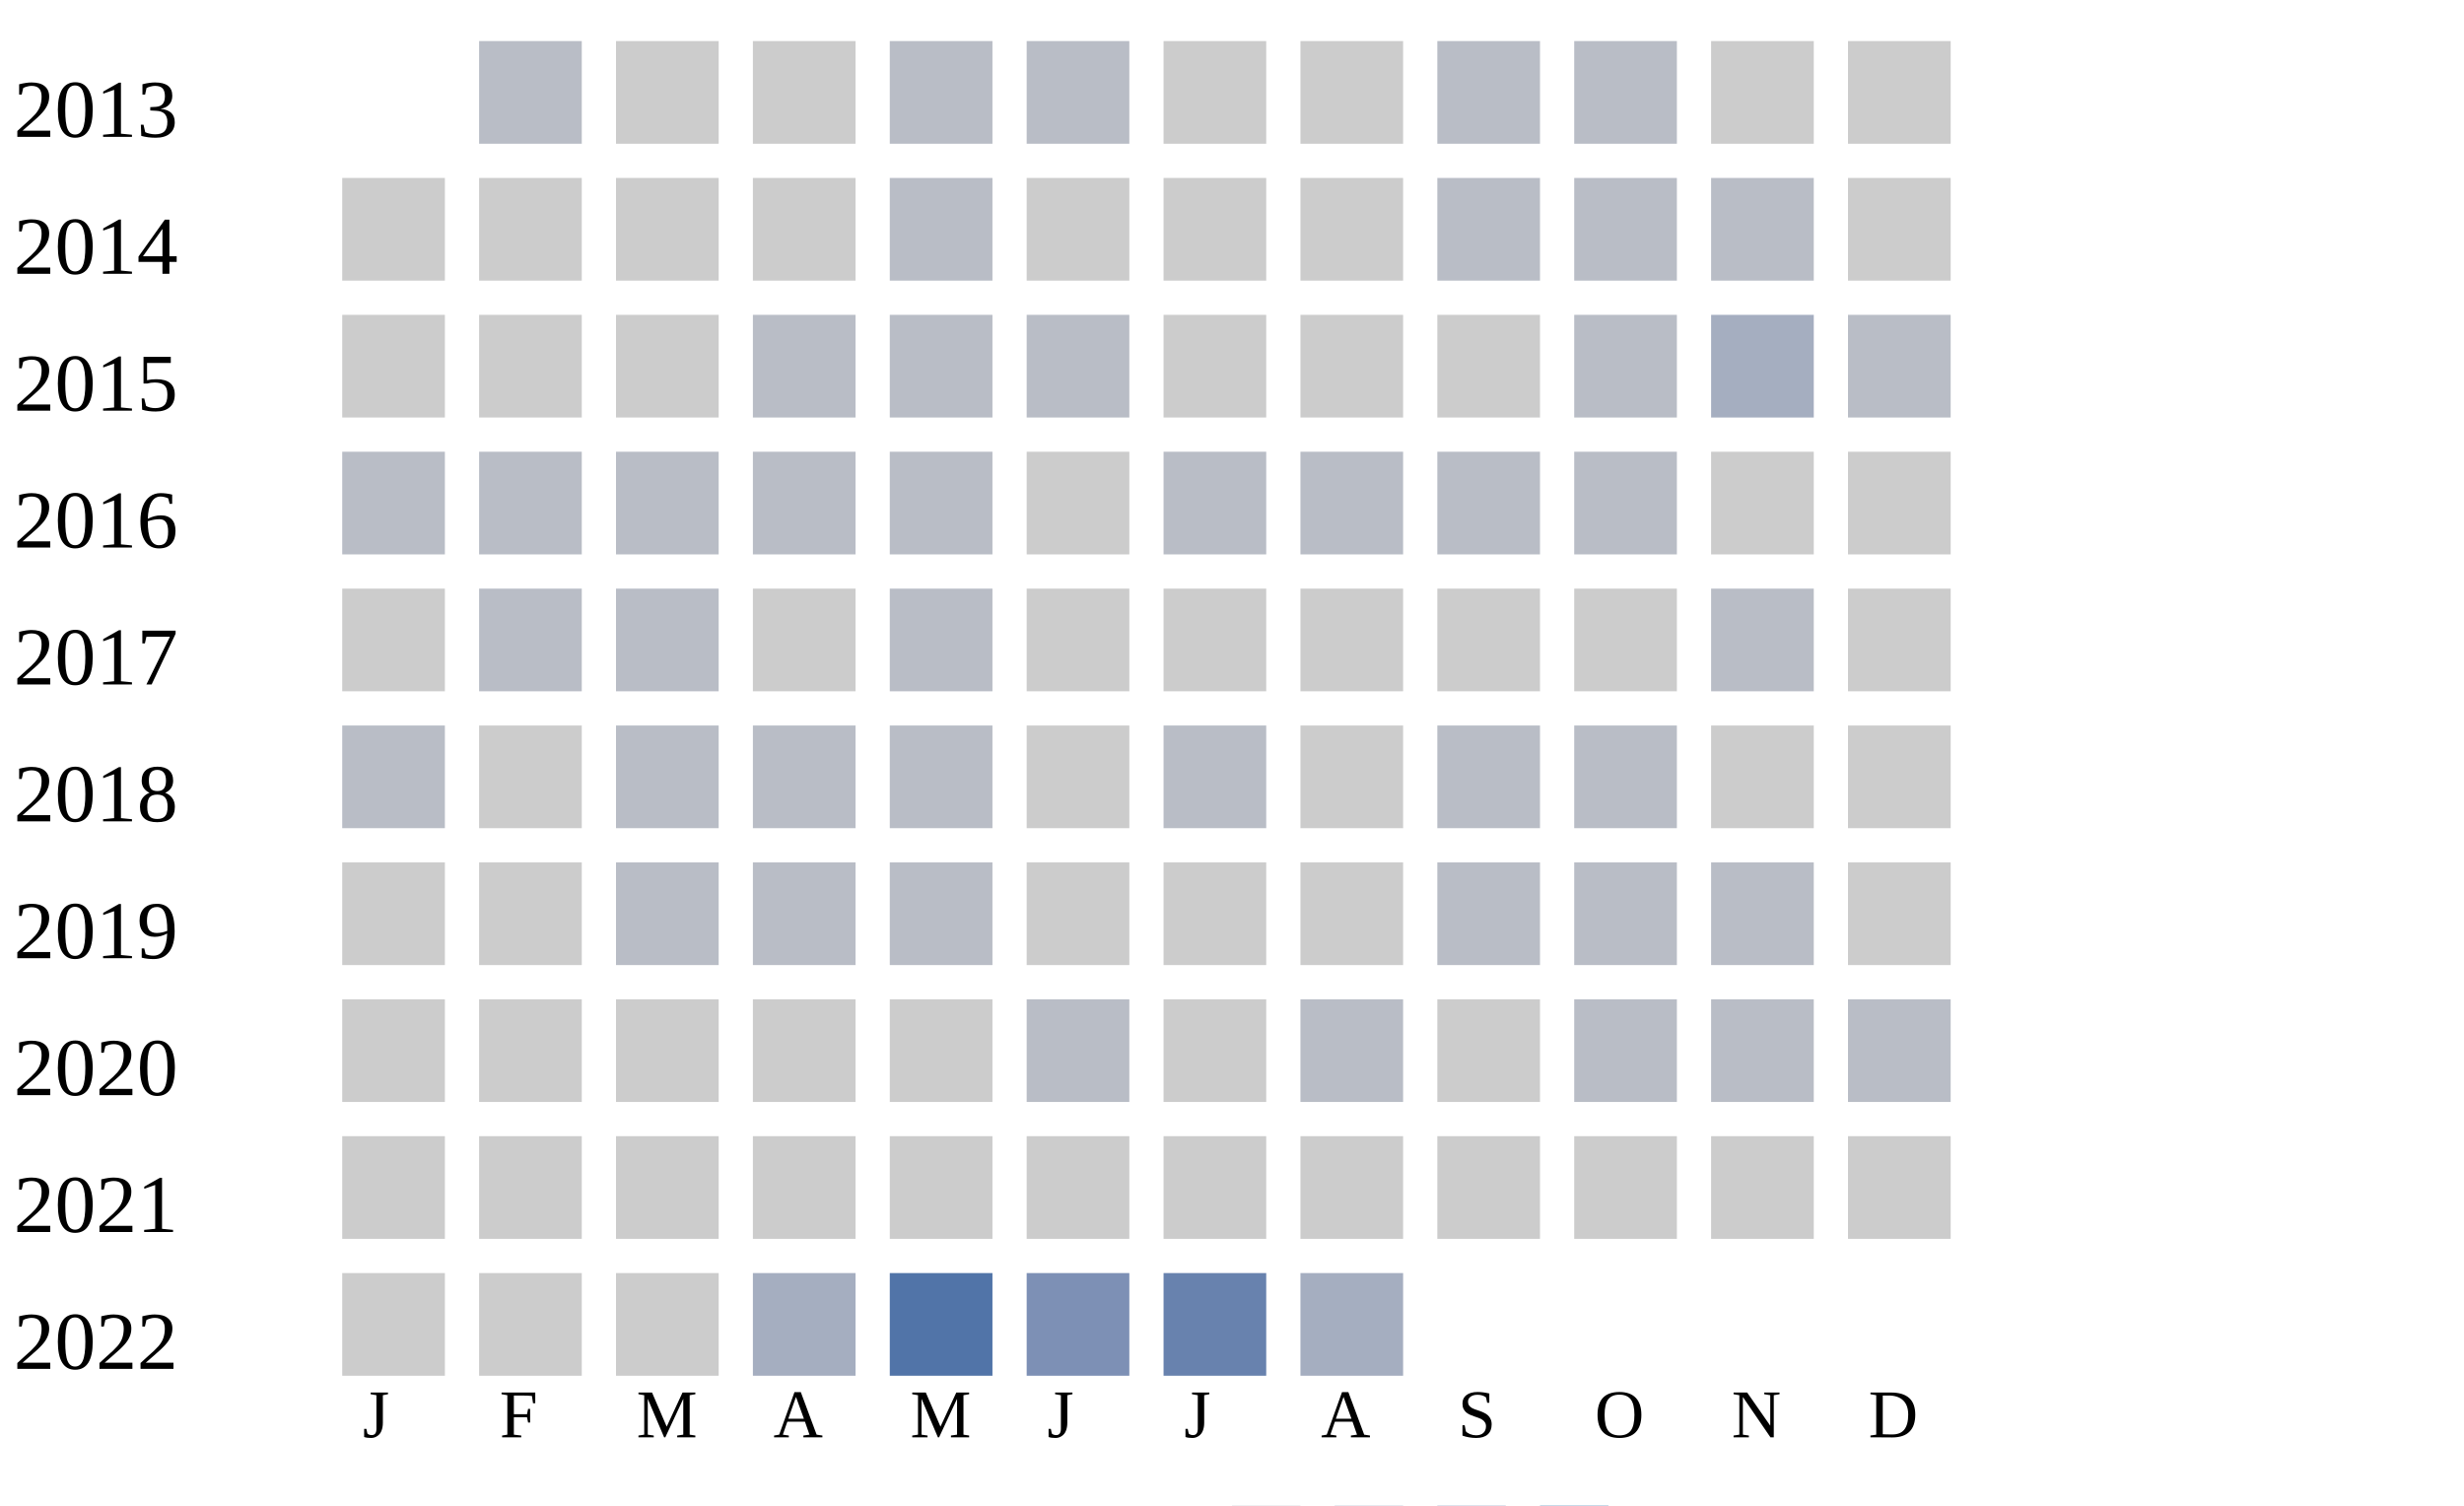
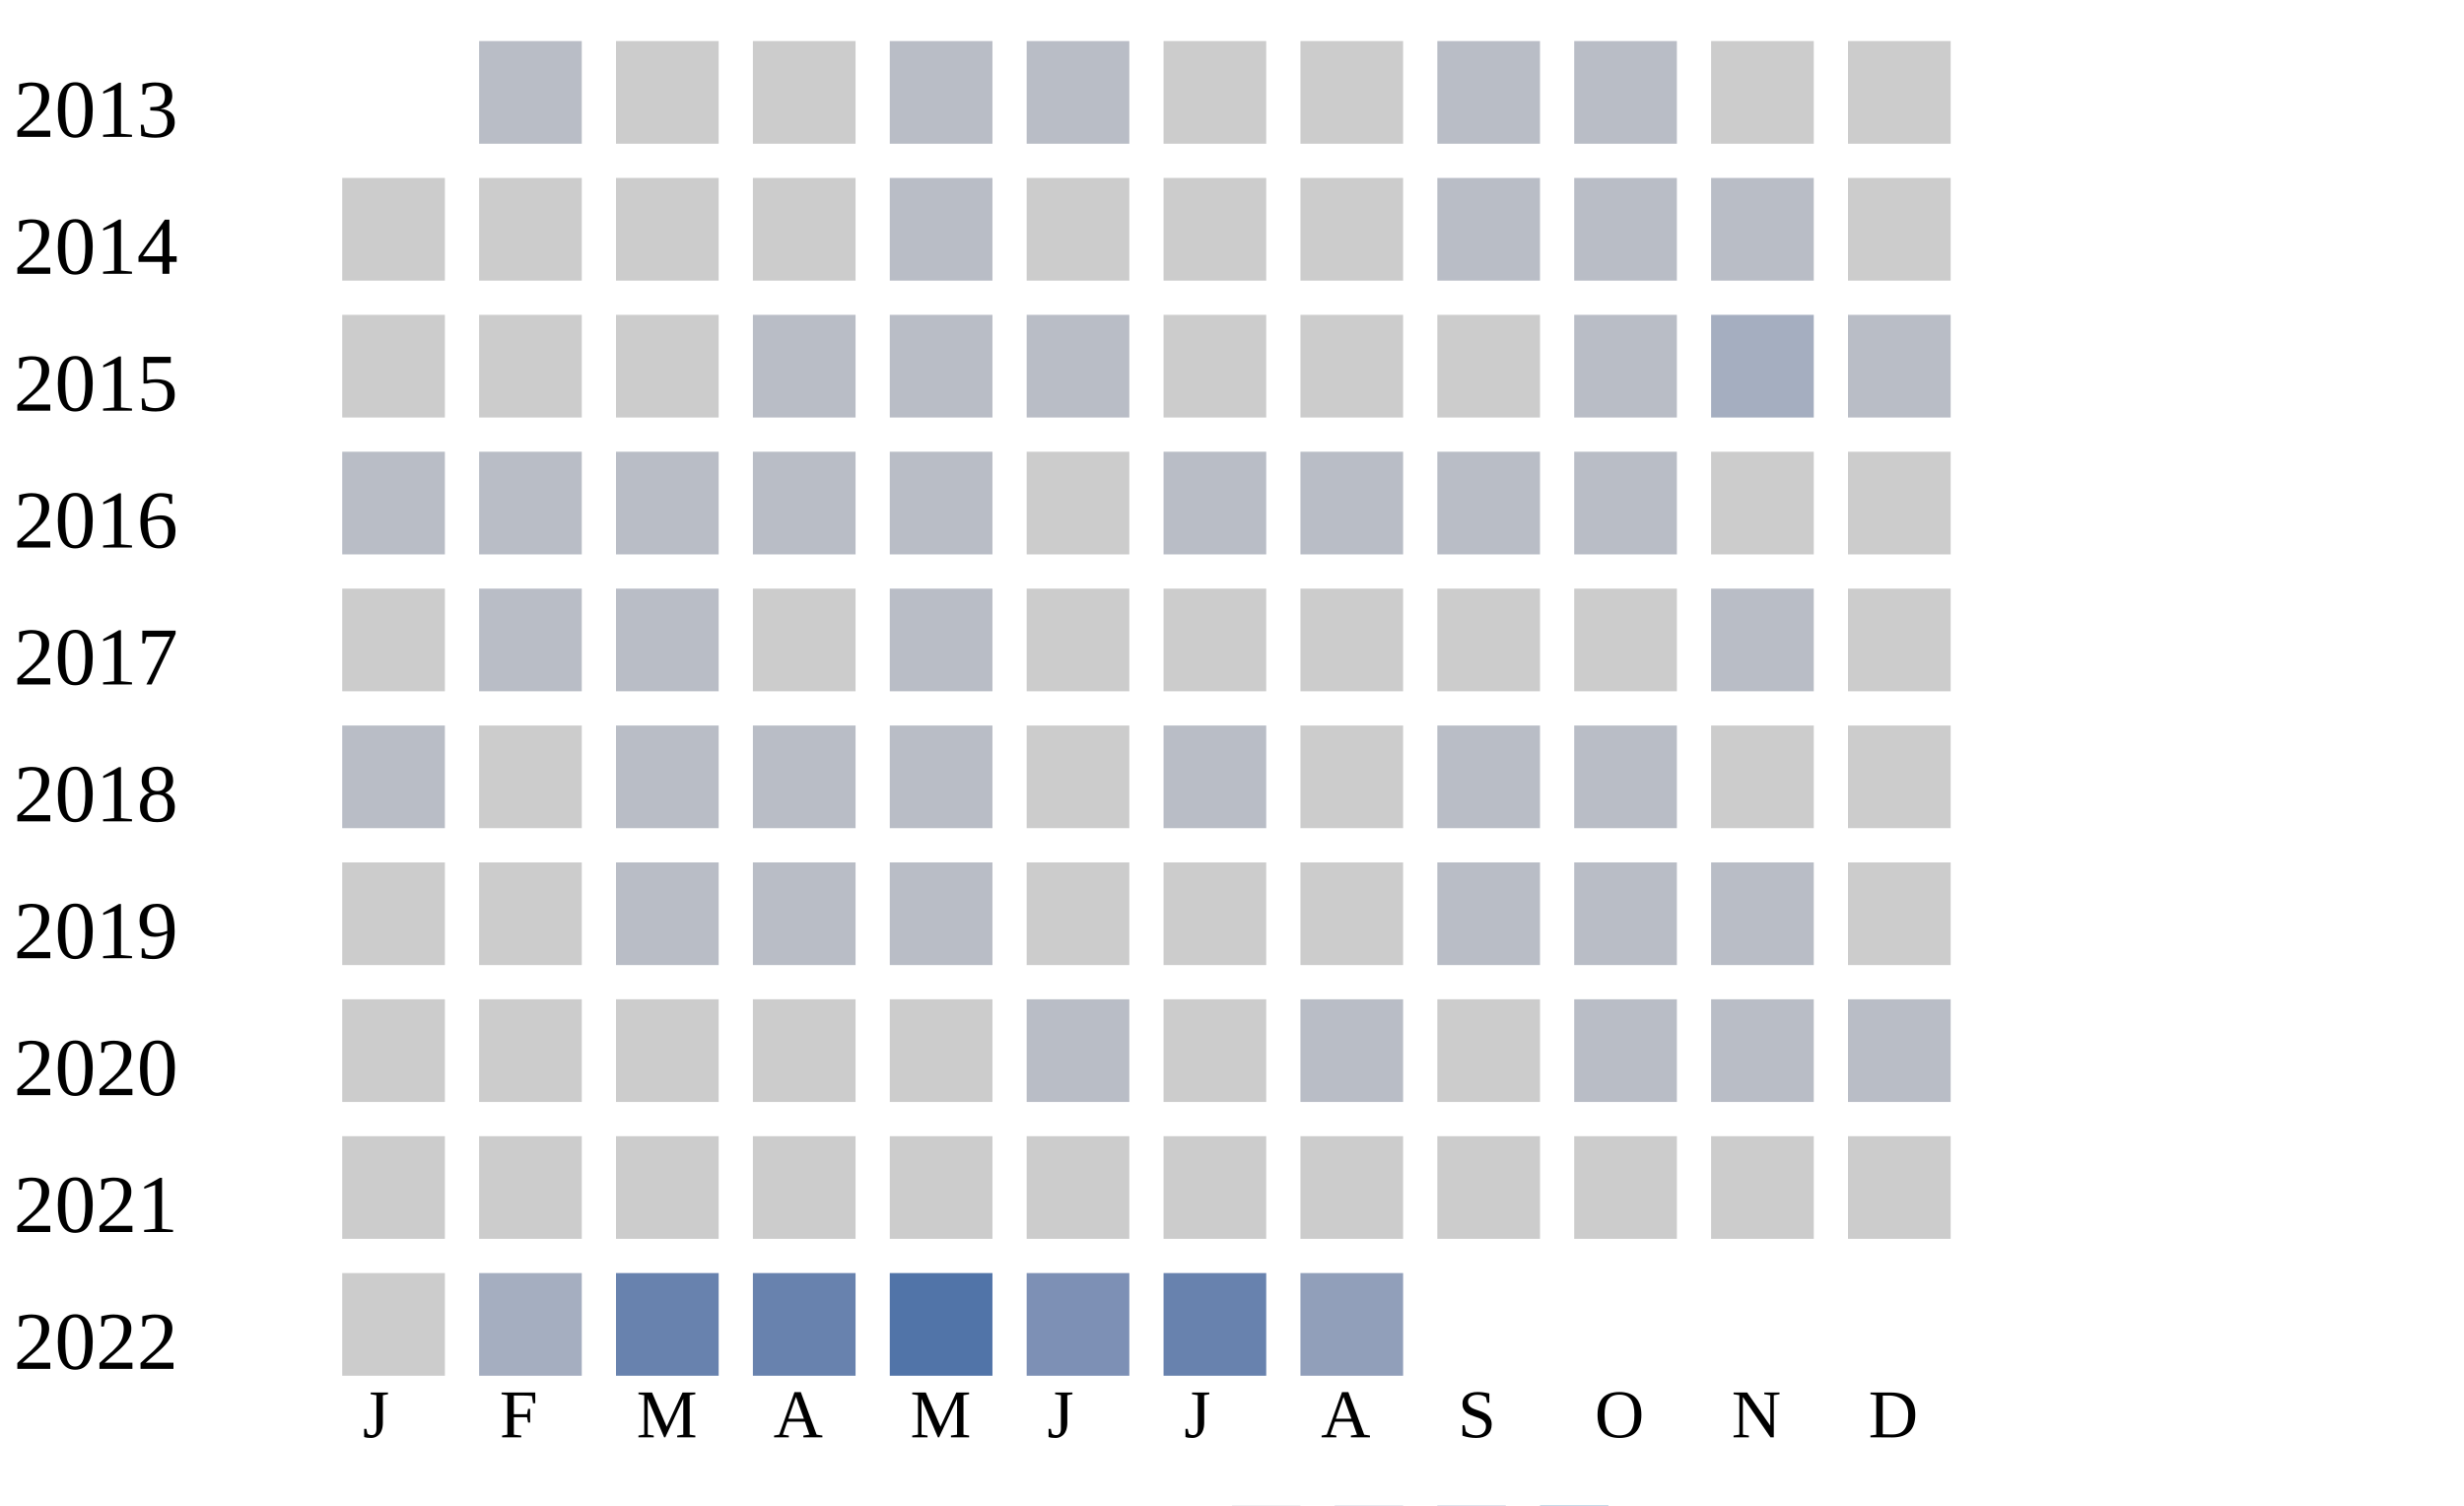
<svg xmlns="http://www.w3.org/2000/svg" width="360" height="220">
  <g transform="translate(0 0)">
    <text x="2" y="20">2013</text>
    <rect x="70" y="6" width="15" height="15" fill="#b9bdc6" />
    <rect x="90" y="6" width="15" height="15" fill="#cccccc" />
    <rect x="110" y="6" width="15" height="15" fill="#cccccc" />
    <rect x="130" y="6" width="15" height="15" fill="#b9bdc6" />
    <rect x="150" y="6" width="15" height="15" fill="#b9bdc6" />
    <rect x="170" y="6" width="15" height="15" fill="#cccccc" />
    <rect x="190" y="6" width="15" height="15" fill="#cccccc" />
    <rect x="210" y="6" width="15" height="15" fill="#b9bdc6" />
    <rect x="230" y="6" width="15" height="15" fill="#b9bdc6" />
    <rect x="250" y="6" width="15" height="15" fill="#cccccc" />
    <rect x="270" y="6" width="15" height="15" fill="#cccccc" />
  </g>
  <g transform="translate(0 20)">
    <text x="2" y="20">2014</text>
    <rect x="50" y="6" width="15" height="15" fill="#cccccc" />
    <rect x="70" y="6" width="15" height="15" fill="#cccccc" />
    <rect x="90" y="6" width="15" height="15" fill="#cccccc" />
    <rect x="110" y="6" width="15" height="15" fill="#cccccc" />
    <rect x="130" y="6" width="15" height="15" fill="#b9bdc6" />
    <rect x="150" y="6" width="15" height="15" fill="#cccccc" />
    <rect x="170" y="6" width="15" height="15" fill="#cccccc" />
    <rect x="190" y="6" width="15" height="15" fill="#cccccc" />
    <rect x="210" y="6" width="15" height="15" fill="#b9bdc6" />
    <rect x="230" y="6" width="15" height="15" fill="#b9bdc6" />
    <rect x="250" y="6" width="15" height="15" fill="#b9bdc6" />
    <rect x="270" y="6" width="15" height="15" fill="#cccccc" />
  </g>
  <g transform="translate(0 40)">
    <text x="2" y="20">2015</text>
    <rect x="50" y="6" width="15" height="15" fill="#cccccc" />
    <rect x="70" y="6" width="15" height="15" fill="#cccccc" />
    <rect x="90" y="6" width="15" height="15" fill="#cccccc" />
    <rect x="110" y="6" width="15" height="15" fill="#b9bdc6" />
    <rect x="130" y="6" width="15" height="15" fill="#b9bdc6" />
    <rect x="150" y="6" width="15" height="15" fill="#b9bdc6" />
    <rect x="170" y="6" width="15" height="15" fill="#cccccc" />
    <rect x="190" y="6" width="15" height="15" fill="#cccccc" />
    <rect x="210" y="6" width="15" height="15" fill="#cccccc" />
    <rect x="230" y="6" width="15" height="15" fill="#b9bdc6" />
    <rect x="250" y="6" width="15" height="15" fill="#a5aec0" />
    <rect x="270" y="6" width="15" height="15" fill="#b9bdc6" />
  </g>
  <g transform="translate(0 60)">
    <text x="2" y="20">2016</text>
    <rect x="50" y="6" width="15" height="15" fill="#b9bdc6" />
    <rect x="70" y="6" width="15" height="15" fill="#b9bdc6" />
    <rect x="90" y="6" width="15" height="15" fill="#b9bdc6" />
    <rect x="110" y="6" width="15" height="15" fill="#b9bdc6" />
    <rect x="130" y="6" width="15" height="15" fill="#b9bdc6" />
    <rect x="150" y="6" width="15" height="15" fill="#cccccc" />
    <rect x="170" y="6" width="15" height="15" fill="#b9bdc6" />
    <rect x="190" y="6" width="15" height="15" fill="#b9bdc6" />
    <rect x="210" y="6" width="15" height="15" fill="#b9bdc6" />
    <rect x="230" y="6" width="15" height="15" fill="#b9bdc6" />
    <rect x="250" y="6" width="15" height="15" fill="#cccccc" />
    <rect x="270" y="6" width="15" height="15" fill="#cccccc" />
  </g>
  <g transform="translate(0 80)">
    <text x="2" y="20">2017</text>
    <rect x="50" y="6" width="15" height="15" fill="#cccccc" />
    <rect x="70" y="6" width="15" height="15" fill="#b9bdc6" />
    <rect x="90" y="6" width="15" height="15" fill="#b9bdc6" />
    <rect x="110" y="6" width="15" height="15" fill="#cccccc" />
    <rect x="130" y="6" width="15" height="15" fill="#b9bdc6" />
    <rect x="150" y="6" width="15" height="15" fill="#cccccc" />
    <rect x="170" y="6" width="15" height="15" fill="#cccccc" />
    <rect x="190" y="6" width="15" height="15" fill="#cccccc" />
    <rect x="210" y="6" width="15" height="15" fill="#cccccc" />
    <rect x="230" y="6" width="15" height="15" fill="#cccccc" />
    <rect x="250" y="6" width="15" height="15" fill="#b9bdc6" />
    <rect x="270" y="6" width="15" height="15" fill="#cccccc" />
  </g>
  <g transform="translate(0 100)">
    <text x="2" y="20">2018</text>
    <rect x="50" y="6" width="15" height="15" fill="#b9bdc6" />
    <rect x="70" y="6" width="15" height="15" fill="#cccccc" />
    <rect x="90" y="6" width="15" height="15" fill="#b9bdc6" />
    <rect x="110" y="6" width="15" height="15" fill="#b9bdc6" />
    <rect x="130" y="6" width="15" height="15" fill="#b9bdc6" />
    <rect x="150" y="6" width="15" height="15" fill="#cccccc" />
    <rect x="170" y="6" width="15" height="15" fill="#b9bdc6" />
    <rect x="190" y="6" width="15" height="15" fill="#cccccc" />
    <rect x="210" y="6" width="15" height="15" fill="#b9bdc6" />
    <rect x="230" y="6" width="15" height="15" fill="#b9bdc6" />
    <rect x="250" y="6" width="15" height="15" fill="#cccccc" />
    <rect x="270" y="6" width="15" height="15" fill="#cccccc" />
  </g>
  <g transform="translate(0 120)">
    <text x="2" y="20">2019</text>
    <rect x="50" y="6" width="15" height="15" fill="#cccccc" />
    <rect x="70" y="6" width="15" height="15" fill="#cccccc" />
    <rect x="90" y="6" width="15" height="15" fill="#b9bdc6" />
    <rect x="110" y="6" width="15" height="15" fill="#b9bdc6" />
    <rect x="130" y="6" width="15" height="15" fill="#b9bdc6" />
    <rect x="150" y="6" width="15" height="15" fill="#cccccc" />
    <rect x="170" y="6" width="15" height="15" fill="#cccccc" />
    <rect x="190" y="6" width="15" height="15" fill="#cccccc" />
    <rect x="210" y="6" width="15" height="15" fill="#b9bdc6" />
    <rect x="230" y="6" width="15" height="15" fill="#b9bdc6" />
    <rect x="250" y="6" width="15" height="15" fill="#b9bdc6" />
    <rect x="270" y="6" width="15" height="15" fill="#cccccc" />
  </g>
  <g transform="translate(0 140)">
    <text x="2" y="20">2020</text>
    <rect x="50" y="6" width="15" height="15" fill="#cccccc" />
    <rect x="70" y="6" width="15" height="15" fill="#cccccc" />
    <rect x="90" y="6" width="15" height="15" fill="#cccccc" />
    <rect x="110" y="6" width="15" height="15" fill="#cccccc" />
    <rect x="130" y="6" width="15" height="15" fill="#cccccc" />
    <rect x="150" y="6" width="15" height="15" fill="#b9bdc6" />
    <rect x="170" y="6" width="15" height="15" fill="#cccccc" />
    <rect x="190" y="6" width="15" height="15" fill="#b9bdc6" />
    <rect x="210" y="6" width="15" height="15" fill="#cccccc" />
    <rect x="230" y="6" width="15" height="15" fill="#b9bdc6" />
    <rect x="250" y="6" width="15" height="15" fill="#b9bdc6" />
    <rect x="270" y="6" width="15" height="15" fill="#b9bdc6" />
  </g>
  <g transform="translate(0 160)">
    <text x="2" y="20">2021</text>
    <rect x="50" y="6" width="15" height="15" fill="#cccccc" />
    <rect x="70" y="6" width="15" height="15" fill="#cccccc" />
    <rect x="90" y="6" width="15" height="15" fill="#cccccc" />
    <rect x="110" y="6" width="15" height="15" fill="#cccccc" />
    <rect x="130" y="6" width="15" height="15" fill="#cccccc" />
    <rect x="150" y="6" width="15" height="15" fill="#cccccc" />
    <rect x="170" y="6" width="15" height="15" fill="#cccccc" />
    <rect x="190" y="6" width="15" height="15" fill="#cccccc" />
    <rect x="210" y="6" width="15" height="15" fill="#cccccc" />
    <rect x="230" y="6" width="15" height="15" fill="#cccccc" />
    <rect x="250" y="6" width="15" height="15" fill="#cccccc" />
    <rect x="270" y="6" width="15" height="15" fill="#cccccc" />
  </g>
  <g transform="translate(0 180)">
    <text x="2" y="20">2022</text>
    <rect x="50" y="6" width="15" height="15" fill="#cccccc" />
-     <rect x="70" y="6" width="15" height="15" fill="#cccccc" />
-     <rect x="90" y="6" width="15" height="15" fill="#cccccc" />
-     <rect x="110" y="6" width="15" height="15" fill="#a5aec0" />
+     <rect x="70" y="6" width="15" height="15" fill="#a5aec0" />
+     <rect x="90" y="6" width="15" height="15" fill="#6882ae" />
+     <rect x="110" y="6" width="15" height="15" fill="#6882ae" />
    <rect x="130" y="6" width="15" height="15" fill="#5174a8" />
    <rect x="150" y="6" width="15" height="15" fill="#7d90b5" />
    <rect x="170" y="6" width="15" height="15" fill="#6882ae" />
-     <rect x="190" y="6" width="15" height="15" fill="#a5aec0" />
+     <rect x="190" y="6" width="15" height="15" fill="#919fba" />
  </g>
  <text style="font-size: 10px; text-align: center" x="53" y="210">J</text>
  <text style="font-size: 10px; text-align: center" x="73" y="210">F</text>
  <text style="font-size: 10px; text-align: center" x="93" y="210">M</text>
  <text style="font-size: 10px; text-align: center" x="113" y="210">A</text>
  <text style="font-size: 10px; text-align: center" x="133" y="210">M</text>
  <text style="font-size: 10px; text-align: center" x="153" y="210">J</text>
  <text style="font-size: 10px; text-align: center" x="173" y="210">J</text>
  <text style="font-size: 10px; text-align: center" x="193" y="210">A</text>
  <text style="font-size: 10px; text-align: center" x="213" y="210">S</text>
  <text style="font-size: 10px; text-align: center" x="233" y="210">O</text>
  <text style="font-size: 10px; text-align: center" x="253" y="210">N</text>
  <text style="font-size: 10px; text-align: center" x="273" y="210">D</text>
  <text style="font-size: 10px;" x="155" y="229">Less</text>
  <rect fill="#b9bdc6" width="10" height="10" x="180" y="220" />
  <rect fill="#919fba" width="10" height="10" x="195" y="220" />
  <rect fill="#6882ae" width="10" height="10" x="210" y="220" />
  <rect fill="#005a9c" width="10" height="10" x="225" y="220" />
  <text x="240" y="229" style="font-size: 10px;">More</text>
</svg>
